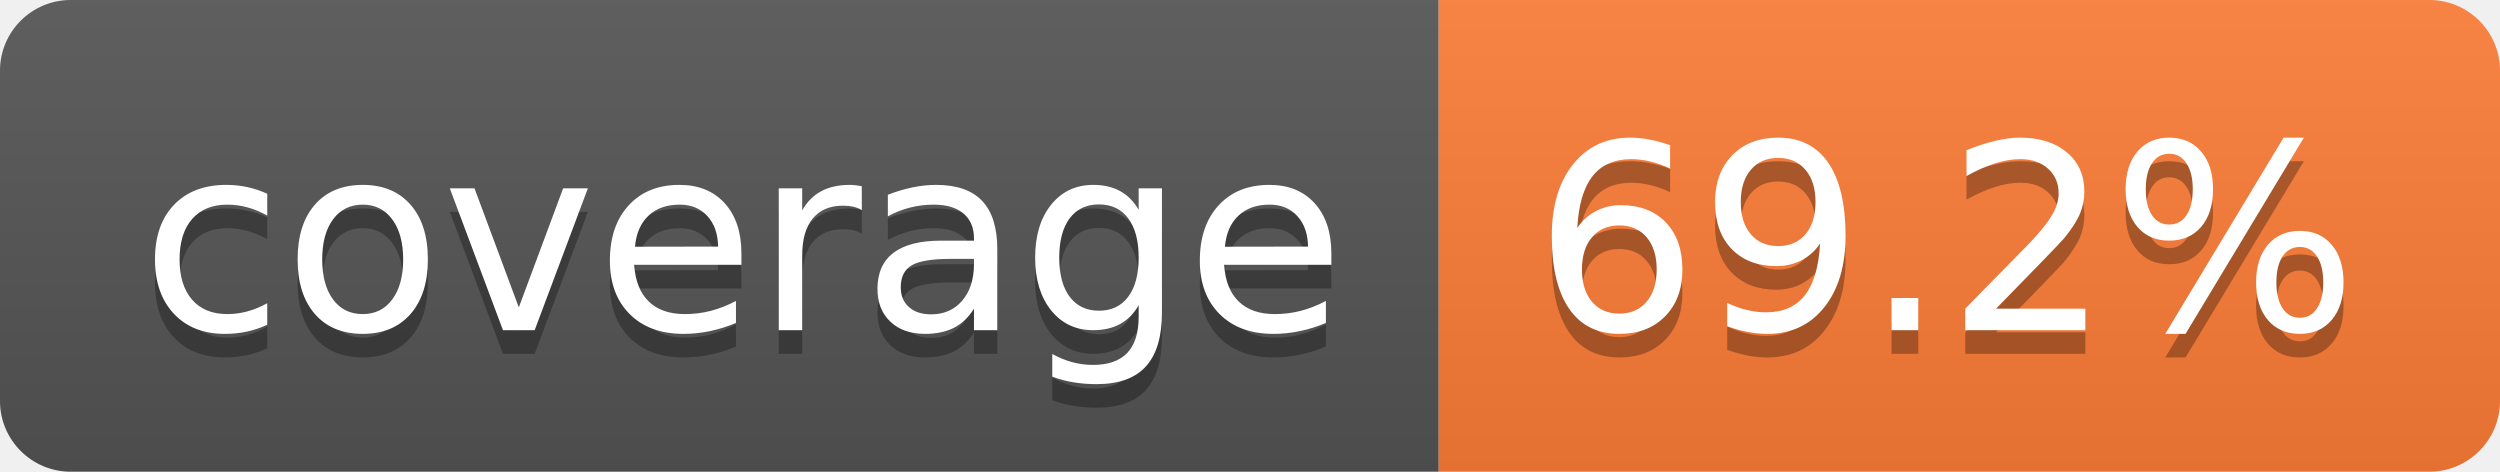
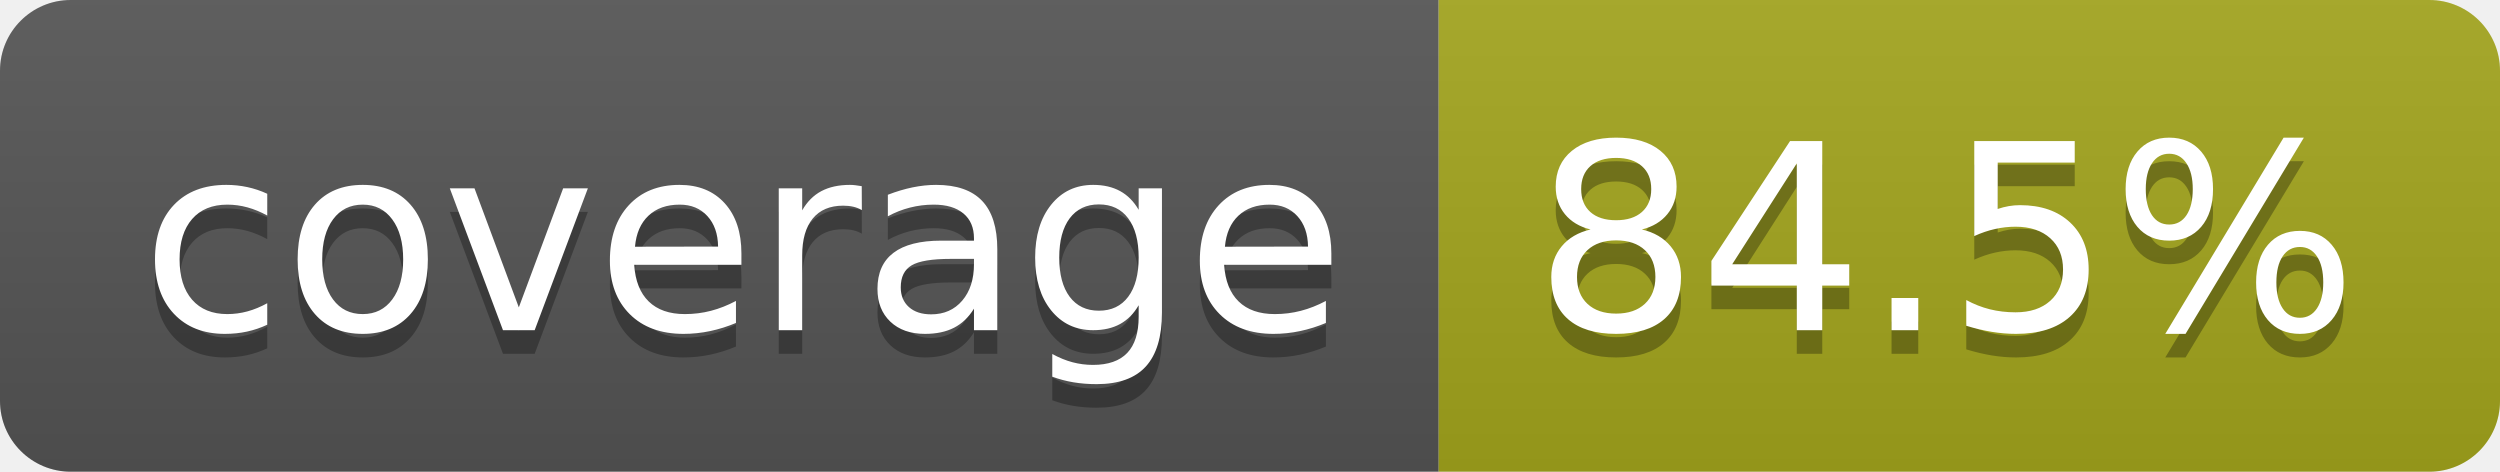
- <svg xmlns="http://www.w3.org/2000/svg" width="106" height="20" role="img" aria-label="coverage: 69.2%">
+ <svg xmlns="http://www.w3.org/2000/svg" width="106" height="20" role="img" aria-label="coverage: 84.5%">
  <linearGradient id="s" x2="0" y2="100%">
    <stop offset="0" stop-color="#bbb" stop-opacity=".1" />
    <stop offset="1" stop-opacity=".1" />
  </linearGradient>
  <clipPath id="r">
    <rect width="106" height="20" rx="3" fill="#fff" />
  </clipPath>
  <g clip-path="url(#r)">
    <rect width="61" height="20" fill="#555" />
-     <rect x="61" width="45" height="20" fill="#fe7d37" />
+     <rect x="61" width="45" height="20" fill="#a4a61d" />
    <rect width="106" height="20" fill="url(#s)" />
  </g>
  <g fill="#fff" text-anchor="middle" font-family="Verdana,Geneva,DejaVu Sans,sans-serif" text-rendering="geometricPrecision" font-size="110">
    <text aria-hidden="true" x="315" y="150" fill="#010101" fill-opacity=".3" transform="scale(.1)" textLength="510">coverage</text>
    <text x="315" y="140" transform="scale(.1)" fill="#fff" textLength="510">coverage</text>
-     <text aria-hidden="true" x="825" y="150" fill="#010101" fill-opacity=".3" transform="scale(.1)" textLength="350">69.2%</text>
-     <text x="825" y="140" transform="scale(.1)" fill="#fff" textLength="350">69.2%</text>
+     <text aria-hidden="true" x="825" y="150" fill="#010101" fill-opacity=".3" transform="scale(.1)" textLength="350">84.5%</text>
+     <text x="825" y="140" transform="scale(.1)" fill="#fff" textLength="350">84.5%</text>
  </g>
</svg>
